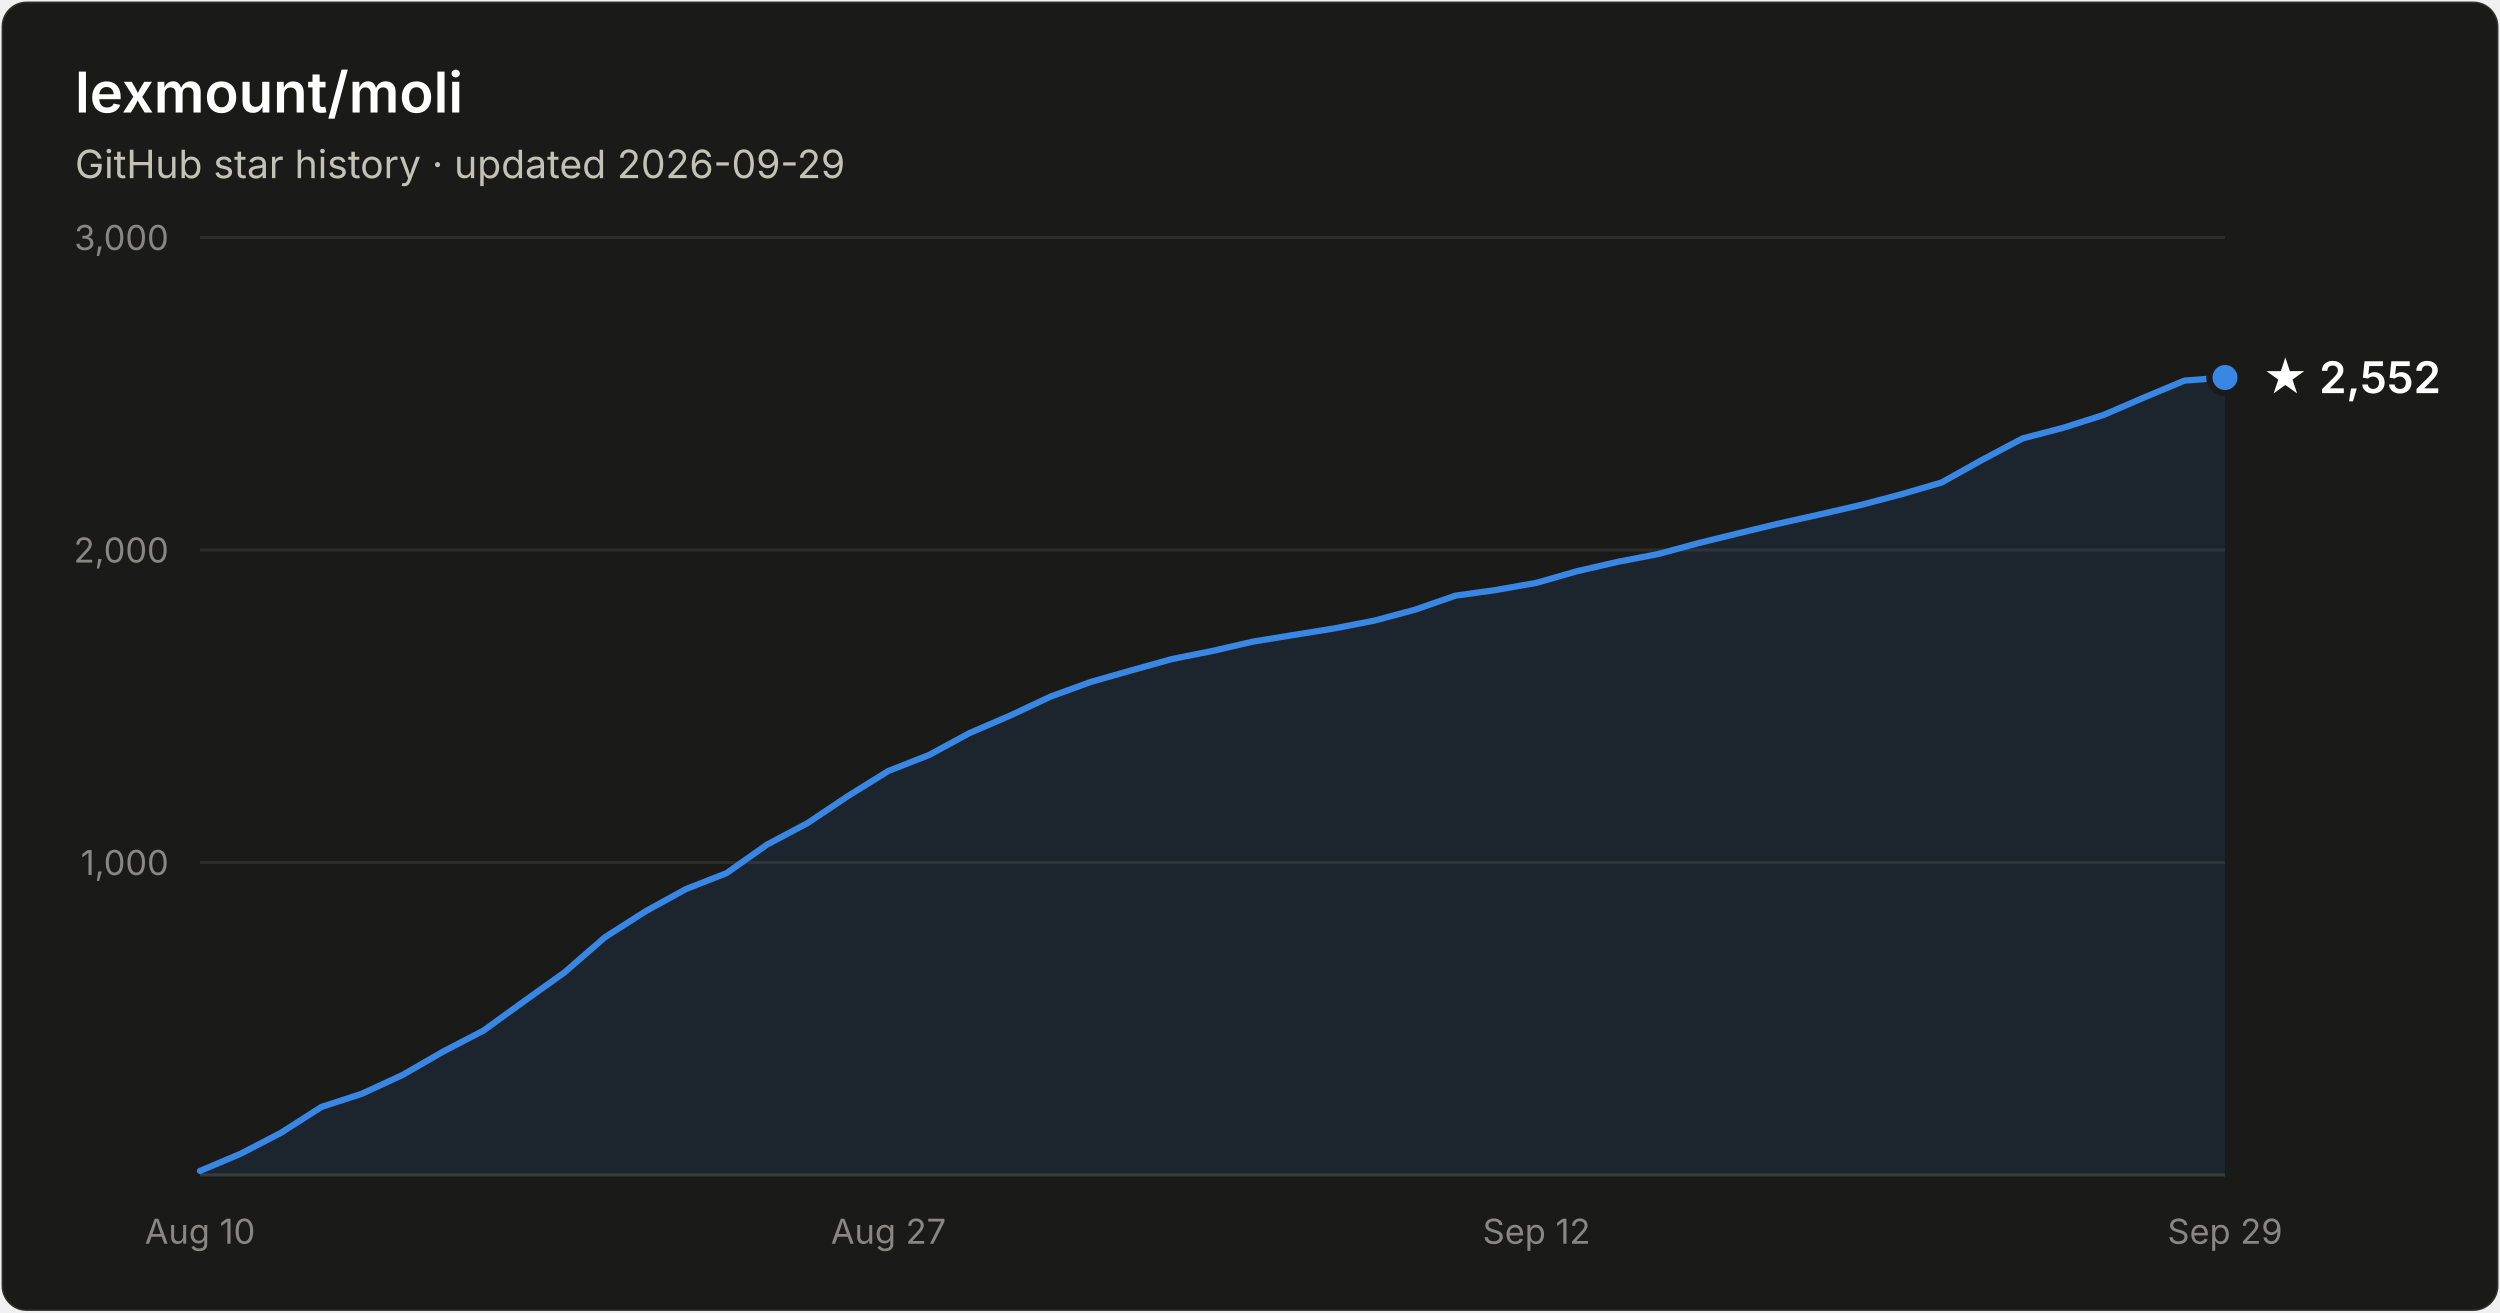
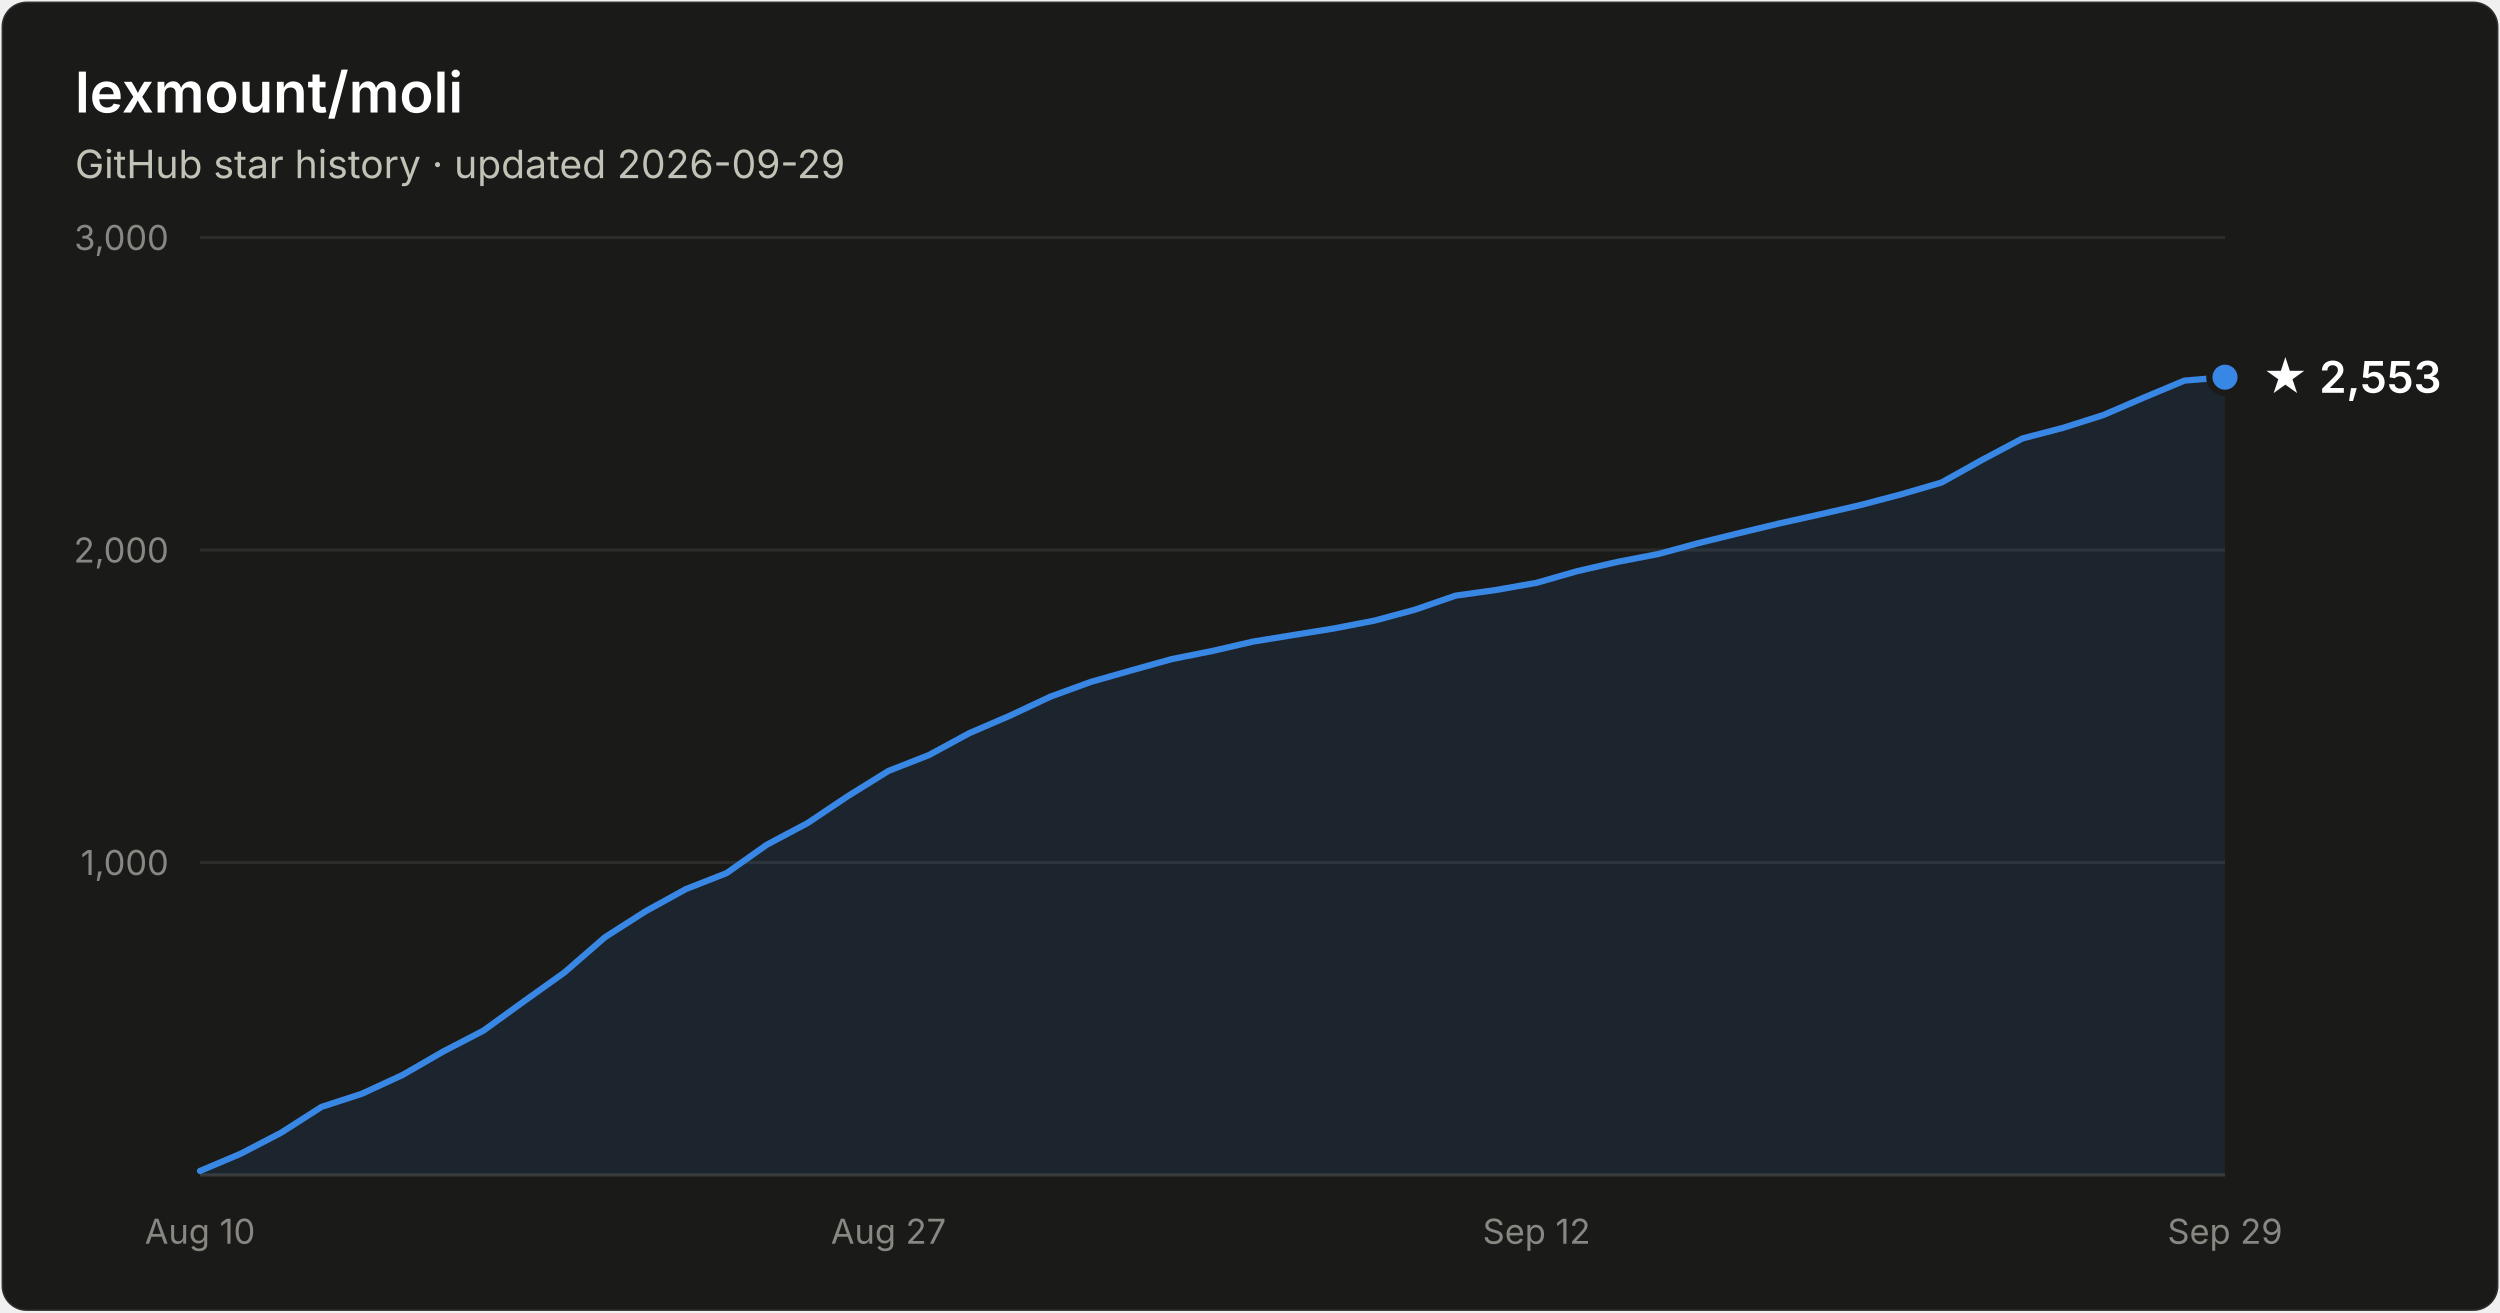
- <svg xmlns="http://www.w3.org/2000/svg" width="800" height="420" viewBox="0 0 800 420" font-family="system-ui, -apple-system, Segoe UI, sans-serif" role="img" aria-label="Star history of lexmount/moli: 2,552 stars as of 2026-09-29">
+ <svg xmlns="http://www.w3.org/2000/svg" width="800" height="420" viewBox="0 0 800 420" font-family="system-ui, -apple-system, Segoe UI, sans-serif" role="img" aria-label="Star history of lexmount/moli: 2,553 stars as of 2026-09-29">
  <rect x="0.5" y="0.5" width="799" height="419" rx="8" fill="#1a1a19" stroke="rgba(255,255,255,0.10)" />
  <text x="24" y="36" fill="#ffffff" font-size="18" font-weight="600">lexmount/moli</text>
  <text x="24" y="57" fill="#c3c2b7" font-size="12.5">GitHub star history · updated 2026-09-29</text>
  <line x1="64" y1="276.0" x2="712" y2="276.0" stroke="#2c2c2a" stroke-width="1" />
  <text x="54" y="280.0" text-anchor="end" fill="#898781" font-size="11" style="font-variant-numeric:tabular-nums">1,000</text>
  <line x1="64" y1="176.0" x2="712" y2="176.0" stroke="#2c2c2a" stroke-width="1" />
  <text x="54" y="180.0" text-anchor="end" fill="#898781" font-size="11" style="font-variant-numeric:tabular-nums">2,000</text>
  <line x1="64" y1="76.0" x2="712" y2="76.0" stroke="#2c2c2a" stroke-width="1" />
  <text x="54" y="80.0" text-anchor="end" fill="#898781" font-size="11" style="font-variant-numeric:tabular-nums">3,000</text>
  <line x1="64" y1="376" x2="712" y2="376" stroke="#383835" stroke-width="1" />
  <text x="64.0" y="398" text-anchor="middle" fill="#898781" font-size="11" style="font-variant-numeric:tabular-nums">Aug 10</text>
  <text x="284.3" y="398" text-anchor="middle" fill="#898781" font-size="11" style="font-variant-numeric:tabular-nums">Aug 27</text>
  <text x="491.7" y="398" text-anchor="middle" fill="#898781" font-size="11" style="font-variant-numeric:tabular-nums">Sep 12</text>
  <text x="712.0" y="398" text-anchor="middle" fill="#898781" font-size="11" style="font-variant-numeric:tabular-nums">Sep 29</text>
-   <path d="M64.0 374.7 L77.0 369.2 L89.9 362.5 L102.9 354.2 L115.8 350.0 L128.8 344.0 L141.8 336.5 L154.7 329.8 L167.7 320.4 L180.6 311.2 L193.6 299.9 L206.6 291.6 L219.5 284.5 L232.5 279.4 L245.4 270.3 L258.4 263.4 L271.4 254.7 L284.3 246.7 L297.3 241.6 L310.2 234.6 L323.2 229.0 L336.2 222.9 L349.1 218.2 L362.1 214.5 L375.0 210.9 L388.0 208.3 L401.0 205.3 L413.9 203.2 L426.9 201.1 L439.8 198.6 L452.8 195.1 L465.8 190.6 L478.7 188.8 L491.7 186.5 L504.6 182.8 L517.6 179.8 L530.6 177.3 L543.5 173.8 L556.5 170.6 L569.4 167.5 L582.4 164.6 L595.4 161.6 L608.3 158.2 L621.3 154.4 L634.2 147.2 L647.2 140.3 L660.2 136.9 L673.1 132.8 L686.1 127.2 L699.0 121.8 L712.0 120.8 L712.0 376 L64.0 376 Z" fill="#3987e5" fill-opacity="0.1" />
-   <path d="M64.0 374.7 L77.0 369.2 L89.9 362.5 L102.9 354.2 L115.8 350.0 L128.8 344.0 L141.8 336.5 L154.7 329.8 L167.7 320.4 L180.6 311.2 L193.6 299.9 L206.6 291.6 L219.5 284.5 L232.5 279.4 L245.4 270.3 L258.4 263.4 L271.4 254.7 L284.3 246.7 L297.3 241.6 L310.2 234.6 L323.2 229.0 L336.2 222.9 L349.1 218.2 L362.1 214.5 L375.0 210.9 L388.0 208.3 L401.0 205.3 L413.9 203.2 L426.9 201.1 L439.8 198.6 L452.8 195.1 L465.8 190.6 L478.7 188.8 L491.7 186.5 L504.6 182.8 L517.6 179.8 L530.6 177.3 L543.5 173.8 L556.5 170.6 L569.4 167.5 L582.4 164.6 L595.4 161.6 L608.3 158.2 L621.3 154.4 L634.2 147.2 L647.2 140.3 L660.2 136.9 L673.1 132.8 L686.1 127.2 L699.0 121.8 L712.0 120.8" fill="none" stroke="#3987e5" stroke-width="2" stroke-linejoin="round" stroke-linecap="round" />
-   <circle cx="712.0" cy="120.8" r="5" fill="#3987e5" stroke="#1a1a19" stroke-width="2" />
-   <text x="724.0" y="125.8" fill="#ffffff" font-size="14" font-weight="600">★ 2,552</text>
+   <path d="M64.0 374.7 L77.0 369.2 L89.9 362.5 L102.9 354.2 L115.8 350.0 L128.8 344.0 L141.8 336.5 L154.7 329.8 L167.7 320.4 L180.6 311.2 L193.6 299.9 L206.6 291.6 L219.5 284.5 L232.5 279.4 L245.4 270.3 L258.4 263.4 L271.4 254.7 L284.3 246.7 L297.3 241.6 L310.2 234.6 L323.2 229.0 L336.2 222.9 L349.1 218.2 L362.1 214.5 L375.0 210.9 L388.0 208.3 L401.0 205.3 L413.9 203.2 L426.9 201.1 L439.8 198.6 L452.8 195.1 L465.8 190.6 L478.7 188.8 L491.7 186.5 L504.6 182.8 L517.6 179.8 L530.6 177.3 L543.5 173.8 L556.5 170.6 L569.4 167.5 L582.4 164.6 L595.4 161.6 L608.3 158.2 L621.3 154.4 L634.2 147.2 L647.2 140.3 L660.2 136.9 L673.1 132.8 L686.1 127.2 L699.0 121.8 L712.0 120.7 L712.0 376 L64.0 376 Z" fill="#3987e5" fill-opacity="0.1" />
+   <path d="M64.0 374.7 L77.0 369.2 L89.9 362.5 L102.9 354.2 L115.8 350.0 L128.8 344.0 L141.8 336.5 L154.7 329.8 L167.7 320.4 L180.6 311.2 L193.6 299.9 L206.6 291.6 L219.5 284.5 L232.5 279.4 L245.4 270.3 L258.4 263.4 L271.4 254.7 L284.3 246.7 L297.3 241.6 L310.2 234.6 L323.2 229.0 L336.2 222.9 L349.1 218.2 L362.1 214.5 L375.0 210.9 L388.0 208.3 L401.0 205.3 L413.9 203.2 L426.9 201.1 L439.8 198.6 L452.8 195.1 L465.8 190.6 L478.7 188.8 L491.7 186.5 L504.6 182.8 L517.6 179.8 L530.6 177.3 L543.5 173.8 L556.5 170.6 L569.4 167.5 L582.4 164.6 L595.4 161.6 L608.3 158.2 L621.3 154.4 L634.2 147.2 L647.2 140.3 L660.2 136.9 L673.1 132.8 L686.1 127.2 L699.0 121.8 L712.0 120.7" fill="none" stroke="#3987e5" stroke-width="2" stroke-linejoin="round" stroke-linecap="round" />
+   <circle cx="712.0" cy="120.7" r="5" fill="#3987e5" stroke="#1a1a19" stroke-width="2" />
+   <text x="724.0" y="125.7" fill="#ffffff" font-size="14" font-weight="600">★ 2,553</text>
</svg>
